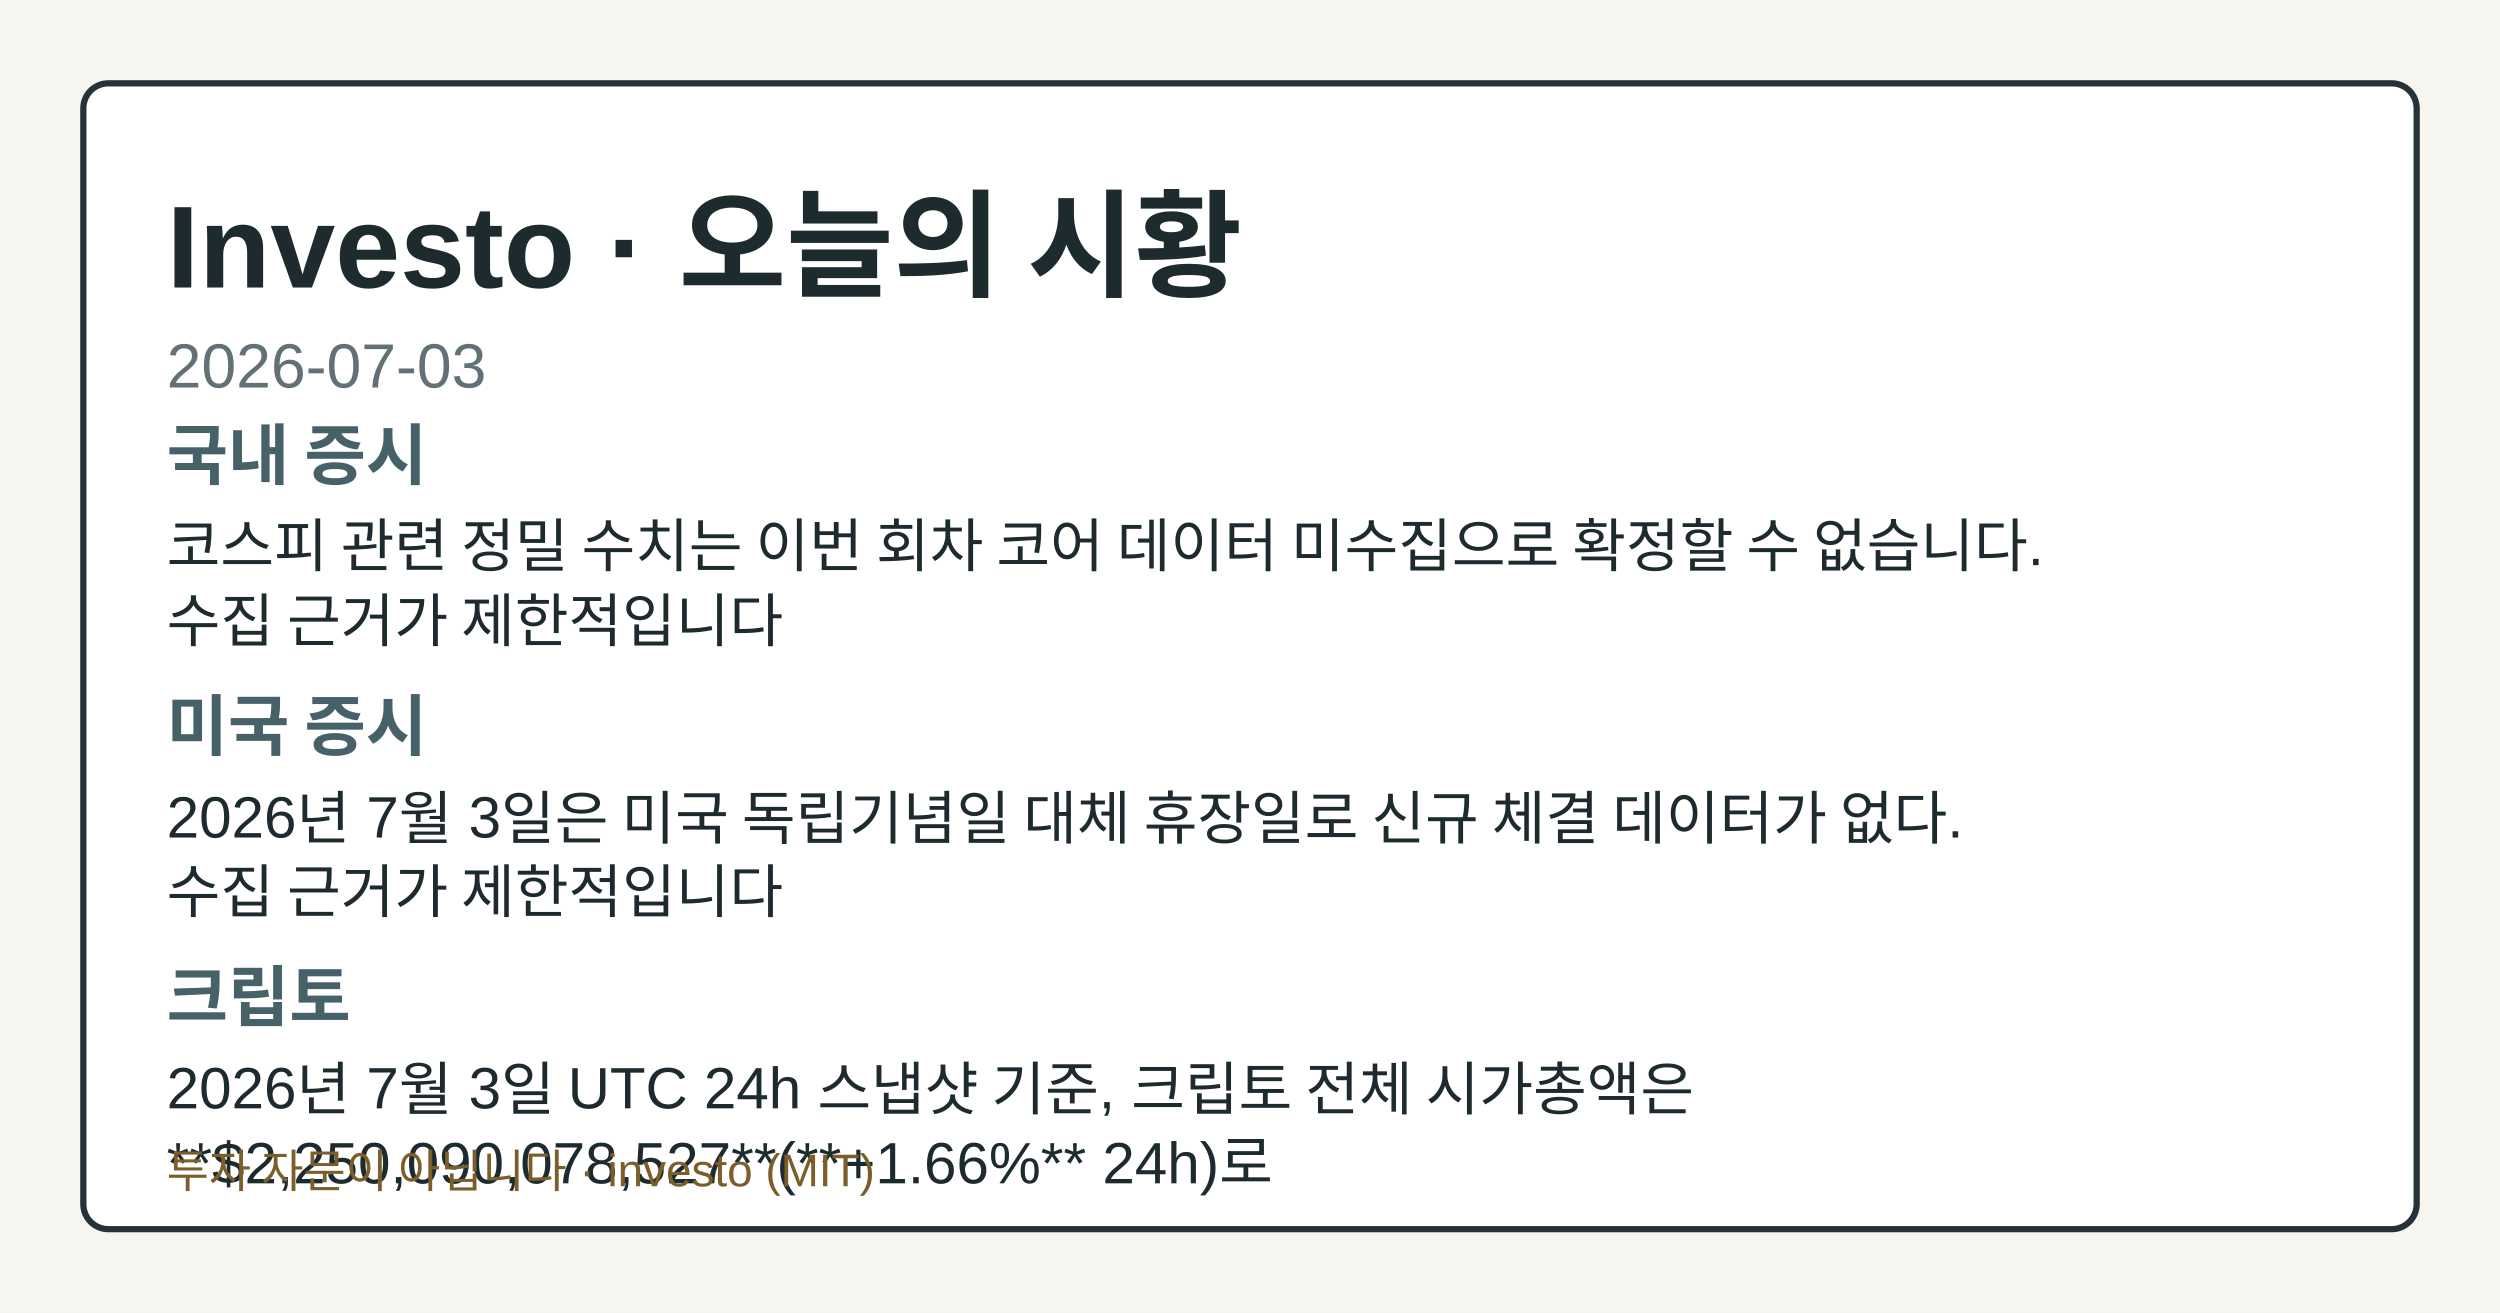
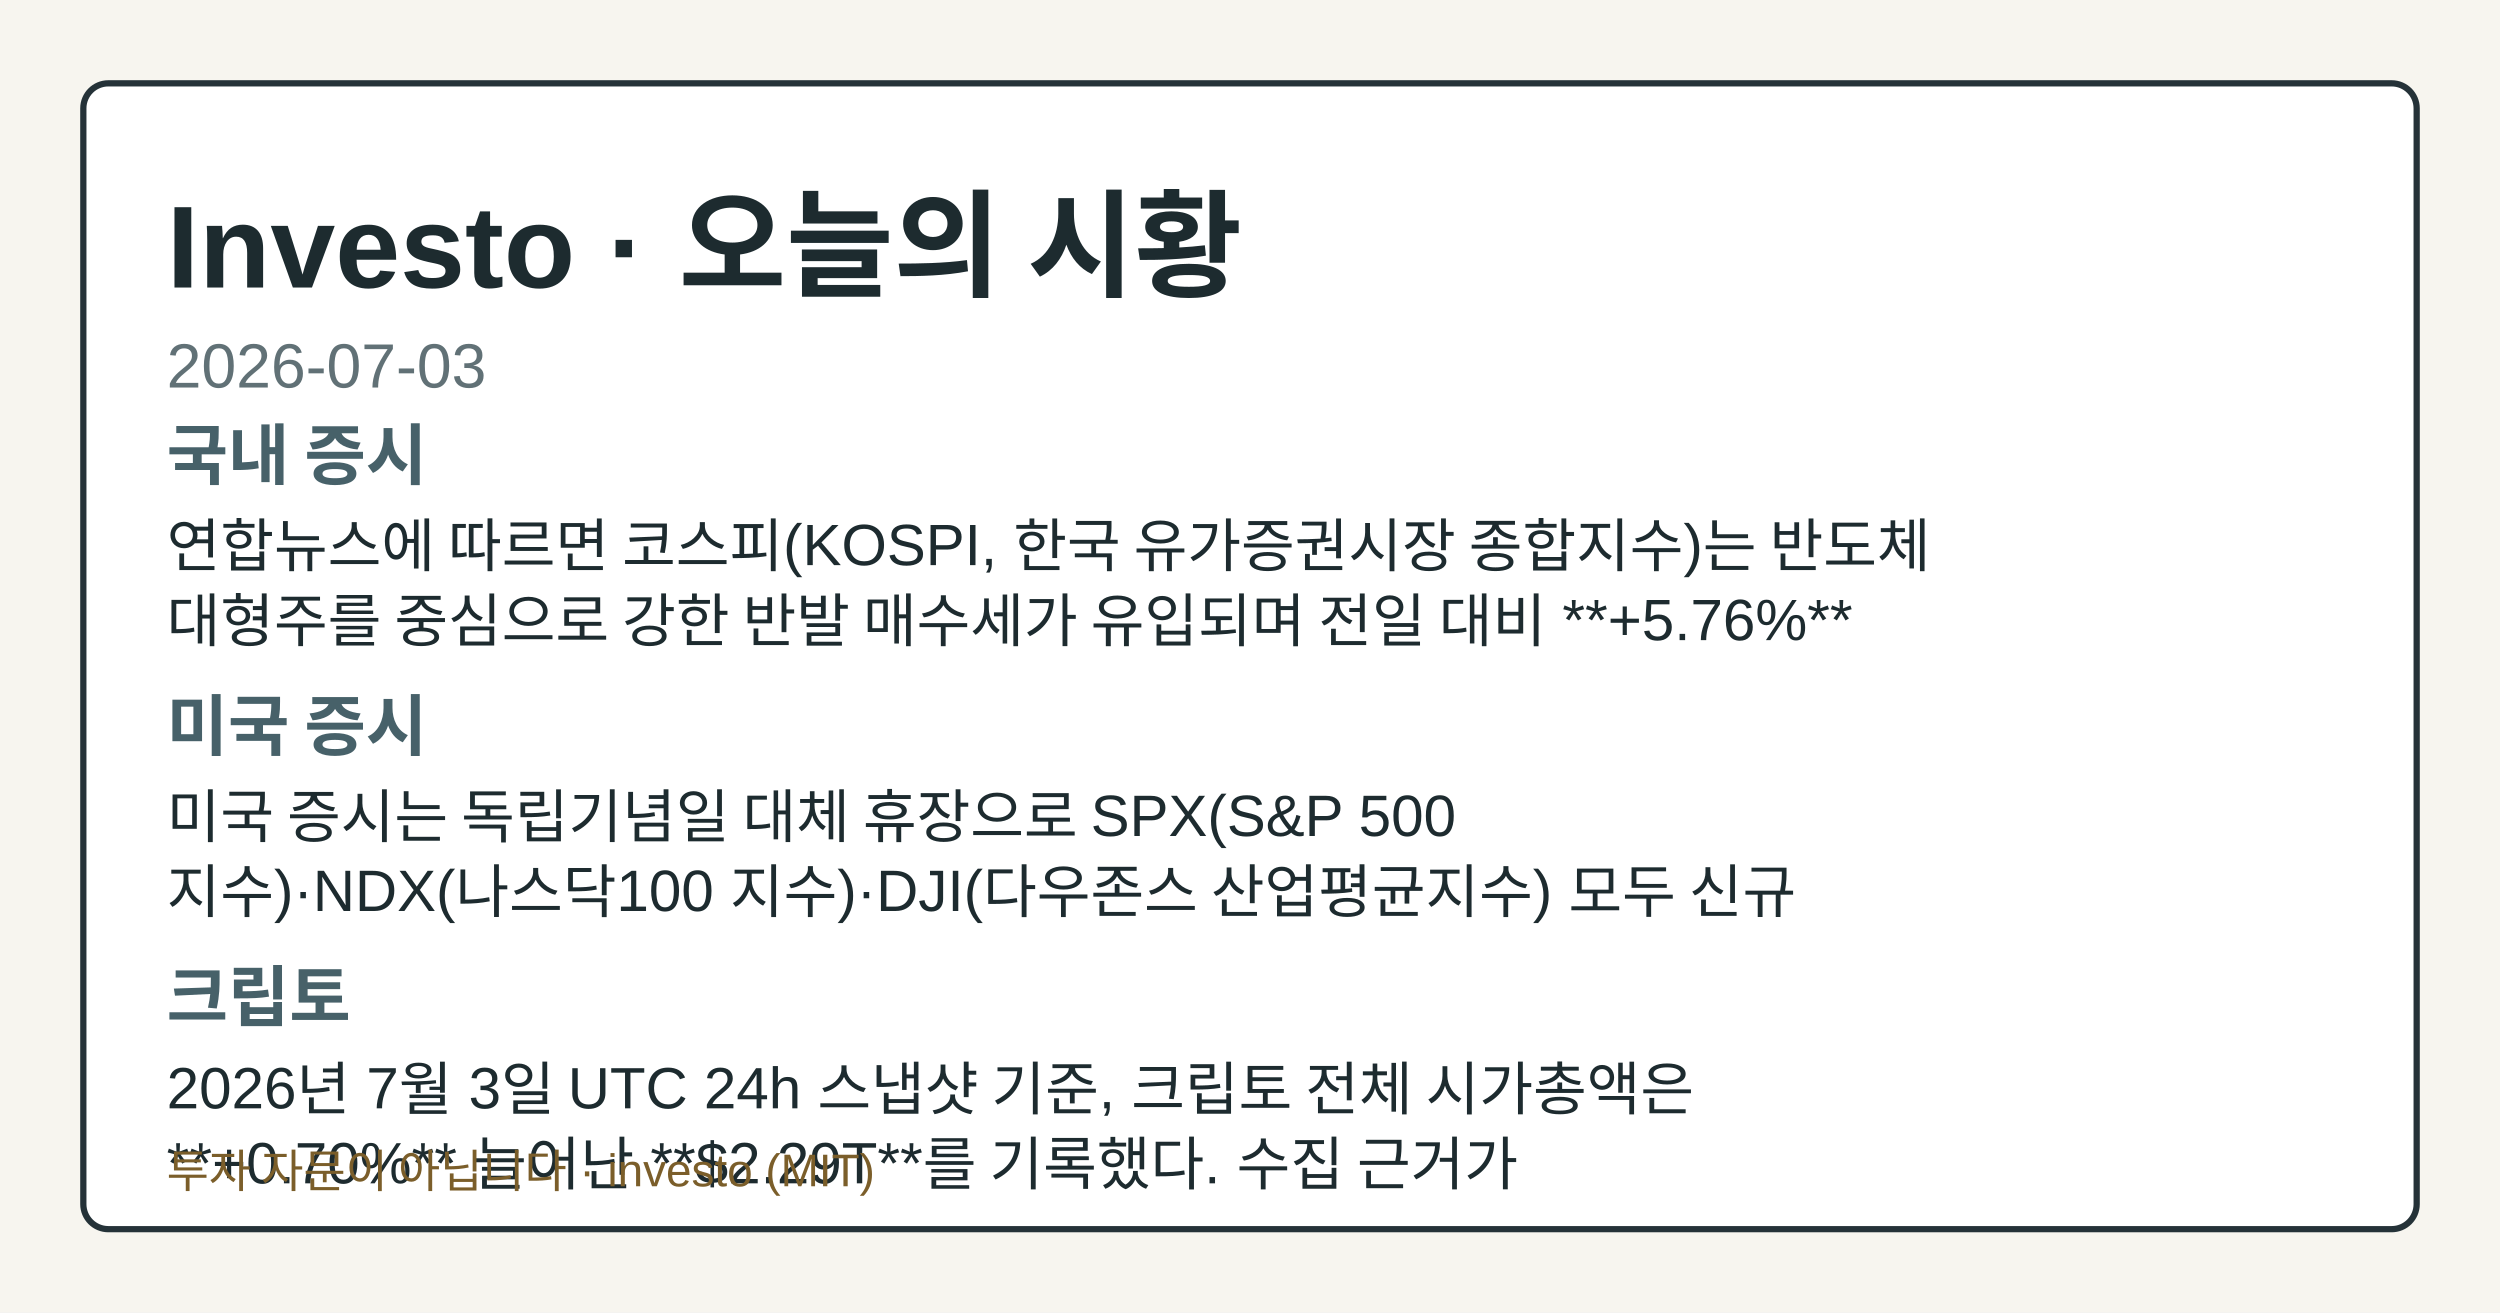
<svg xmlns="http://www.w3.org/2000/svg" width="1200" height="630" viewBox="0 0 1200 630" role="img" aria-label="Investo 2026-07-03 시황 OG 카드">
  <style>.og-bg{fill:#f7f5ef;}.og-frame{fill:#ffffff;stroke:#253238;}.og-title{fill:#1d2b2f;}.og-subtitle{fill:#617176;}.og-label{fill:#476169;}.og-text{fill:#1d2b2f;}.og-disclaimer{fill:#7b5e2a;}@media (prefers-color-scheme: dark){.og-bg{fill:#0f1417;}.og-frame{fill:#1a2026;stroke:#9fb1ba;}.og-title{fill:#f4f6f8;}.og-subtitle{fill:#bfcdd4;}.og-label{fill:#a8c0c8;}.og-text{fill:#e8eef1;}.og-disclaimer{fill:#e2c489;}}</style>
  <rect class="og-bg" width="1200" height="630" />
  <rect class="og-frame" x="40" y="40" width="1120" height="550" rx="12" stroke-width="3" />
  <text class="og-title" x="80" y="138" font-family="&quot;Noto Sans KR&quot;, Arial, sans-serif" font-size="56" font-weight="700">Investo · 오늘의 시황</text>
  <text class="og-subtitle" x="80" y="186" font-family="&quot;Noto Sans KR&quot;, Arial, sans-serif" font-size="30">2026-07-03</text>
  <text class="og-label" x="80" y="230" font-family="&quot;Noto Sans KR&quot;, Arial, sans-serif" font-size="32" font-weight="700">국내 증시</text>
-   <text class="og-text" x="80" y="272" font-family="&quot;Noto Sans KR&quot;, Arial, sans-serif" font-size="28">코스피 관련 정밀 수치는 이번 회차 코어 데이터 미수집으로 확정할 수 없습니다.</text>
-   <text class="og-text" x="80" y="308" font-family="&quot;Noto Sans KR&quot;, Arial, sans-serif" font-size="28">수집 근거가 제한적입니다</text>
+   <text class="og-text" x="80" y="272" font-family="&quot;Noto Sans KR&quot;, Arial, sans-serif" font-size="28">연합뉴스에 따르면 코스피(KOSPI, 한국 유가증권시장 종합지수)는 반도체</text>
+   <text class="og-text" x="80" y="308" font-family="&quot;Noto Sans KR&quot;, Arial, sans-serif" font-size="28">대형주를 중심으로 강한 반발 매수세가 유입되며 전일 대비 **+5.76%**</text>
  <text class="og-label" x="80" y="360" font-family="&quot;Noto Sans KR&quot;, Arial, sans-serif" font-size="32" font-weight="700">미국 증시</text>
-   <text class="og-text" x="80" y="402" font-family="&quot;Noto Sans KR&quot;, Arial, sans-serif" font-size="28">2026년 7월 3일은 미국 독립기념일 대체 휴장일로 신규 체결 데이터가 없다.</text>
-   <text class="og-text" x="80" y="438" font-family="&quot;Noto Sans KR&quot;, Arial, sans-serif" font-size="28">수집 근거가 제한적입니다</text>
+   <text class="og-text" x="80" y="402" font-family="&quot;Noto Sans KR&quot;, Arial, sans-serif" font-size="28">미국 증시는 독립기념일 대체 휴장으로 SPX(S&amp;P 500</text>
+   <text class="og-text" x="80" y="438" font-family="&quot;Noto Sans KR&quot;, Arial, sans-serif" font-size="28">지수)·NDX(나스닥100 지수)·DJI(다우존스 산업평균지수) 모두 신규</text>
  <text class="og-label" x="80" y="490" font-family="&quot;Noto Sans KR&quot;, Arial, sans-serif" font-size="32" font-weight="700">크립토</text>
  <text class="og-text" x="80" y="532" font-family="&quot;Noto Sans KR&quot;, Arial, sans-serif" font-size="28">2026년 7월 3일 UTC 24h 스냅샷 기준, 크립토 전체 시가총액은</text>
-   <text class="og-text" x="80" y="568" font-family="&quot;Noto Sans KR&quot;, Arial, sans-serif" font-size="28">**$2,250,090,078,527**(**+1.66%** 24h)로</text>
+   <text class="og-text" x="80" y="568" font-family="&quot;Noto Sans KR&quot;, Arial, sans-serif" font-size="28">**+0.70%** 늘어난 **$2.29T**를 기록했다. 수집 근거가</text>
  <text class="og-disclaimer" x="80" y="570" font-family="&quot;Noto Sans KR&quot;, Arial, sans-serif" font-size="22">투자 자문이 아닙니다 · investo (MIT)</text>
</svg>
